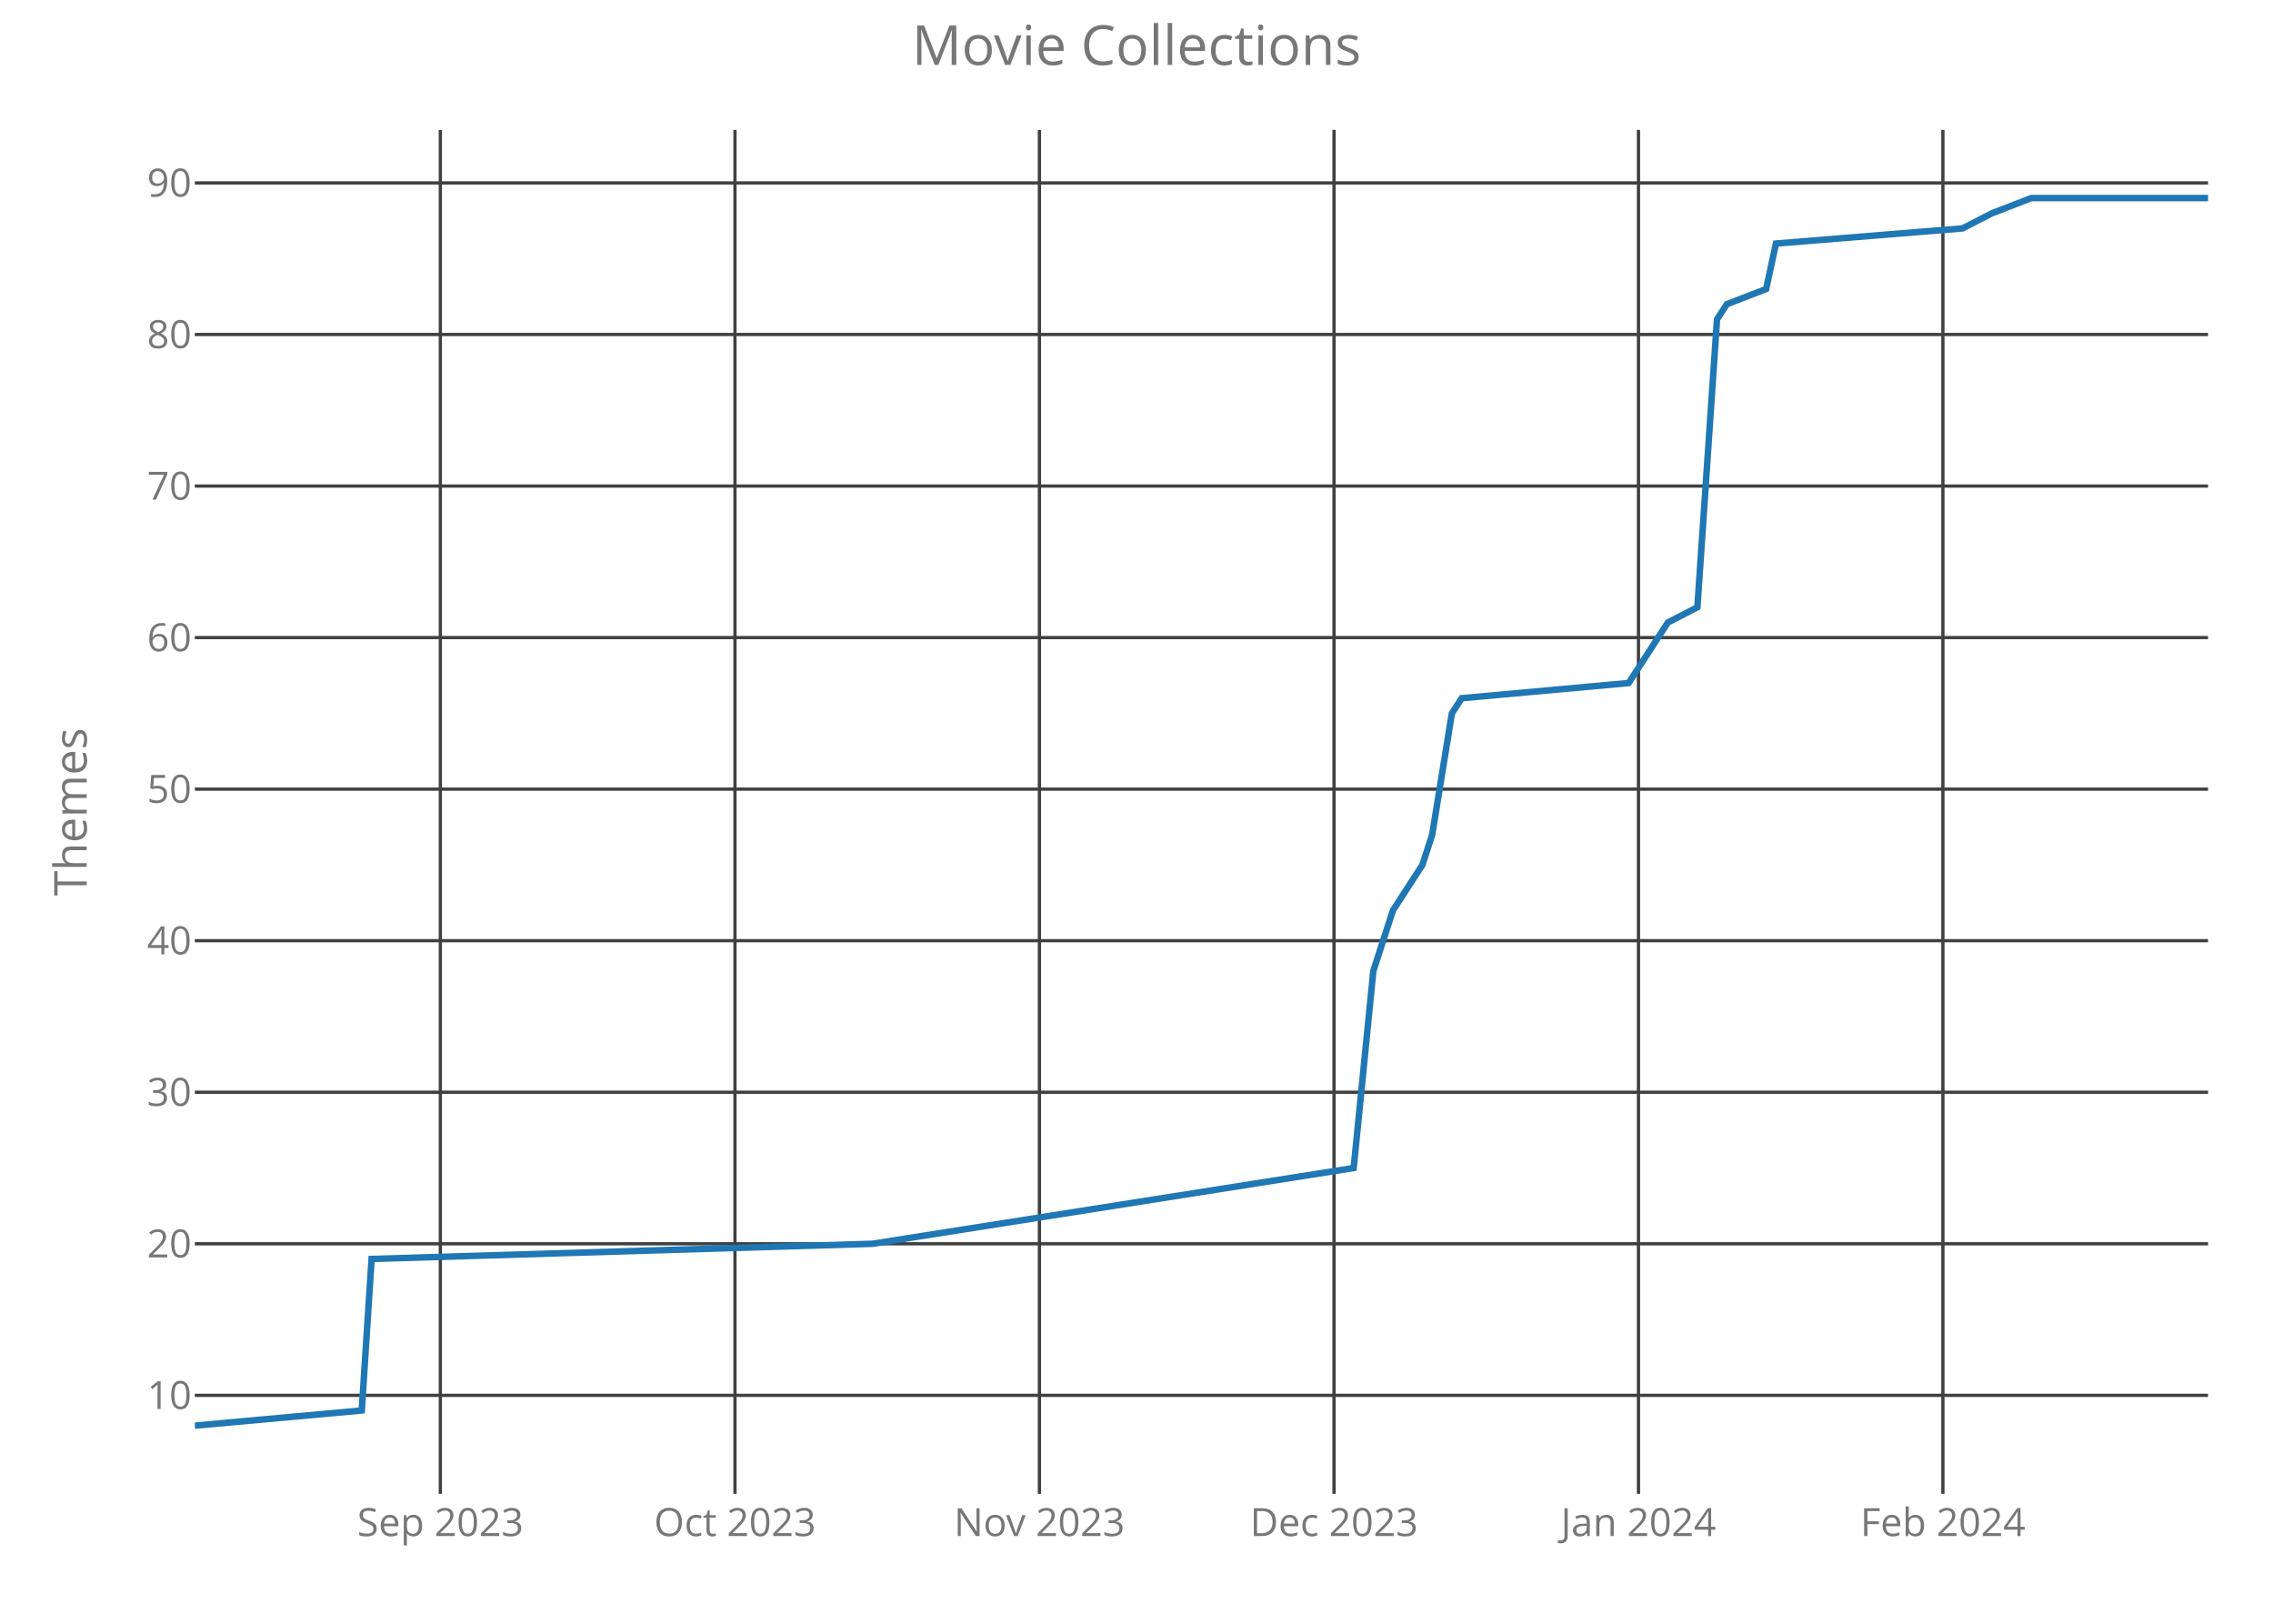
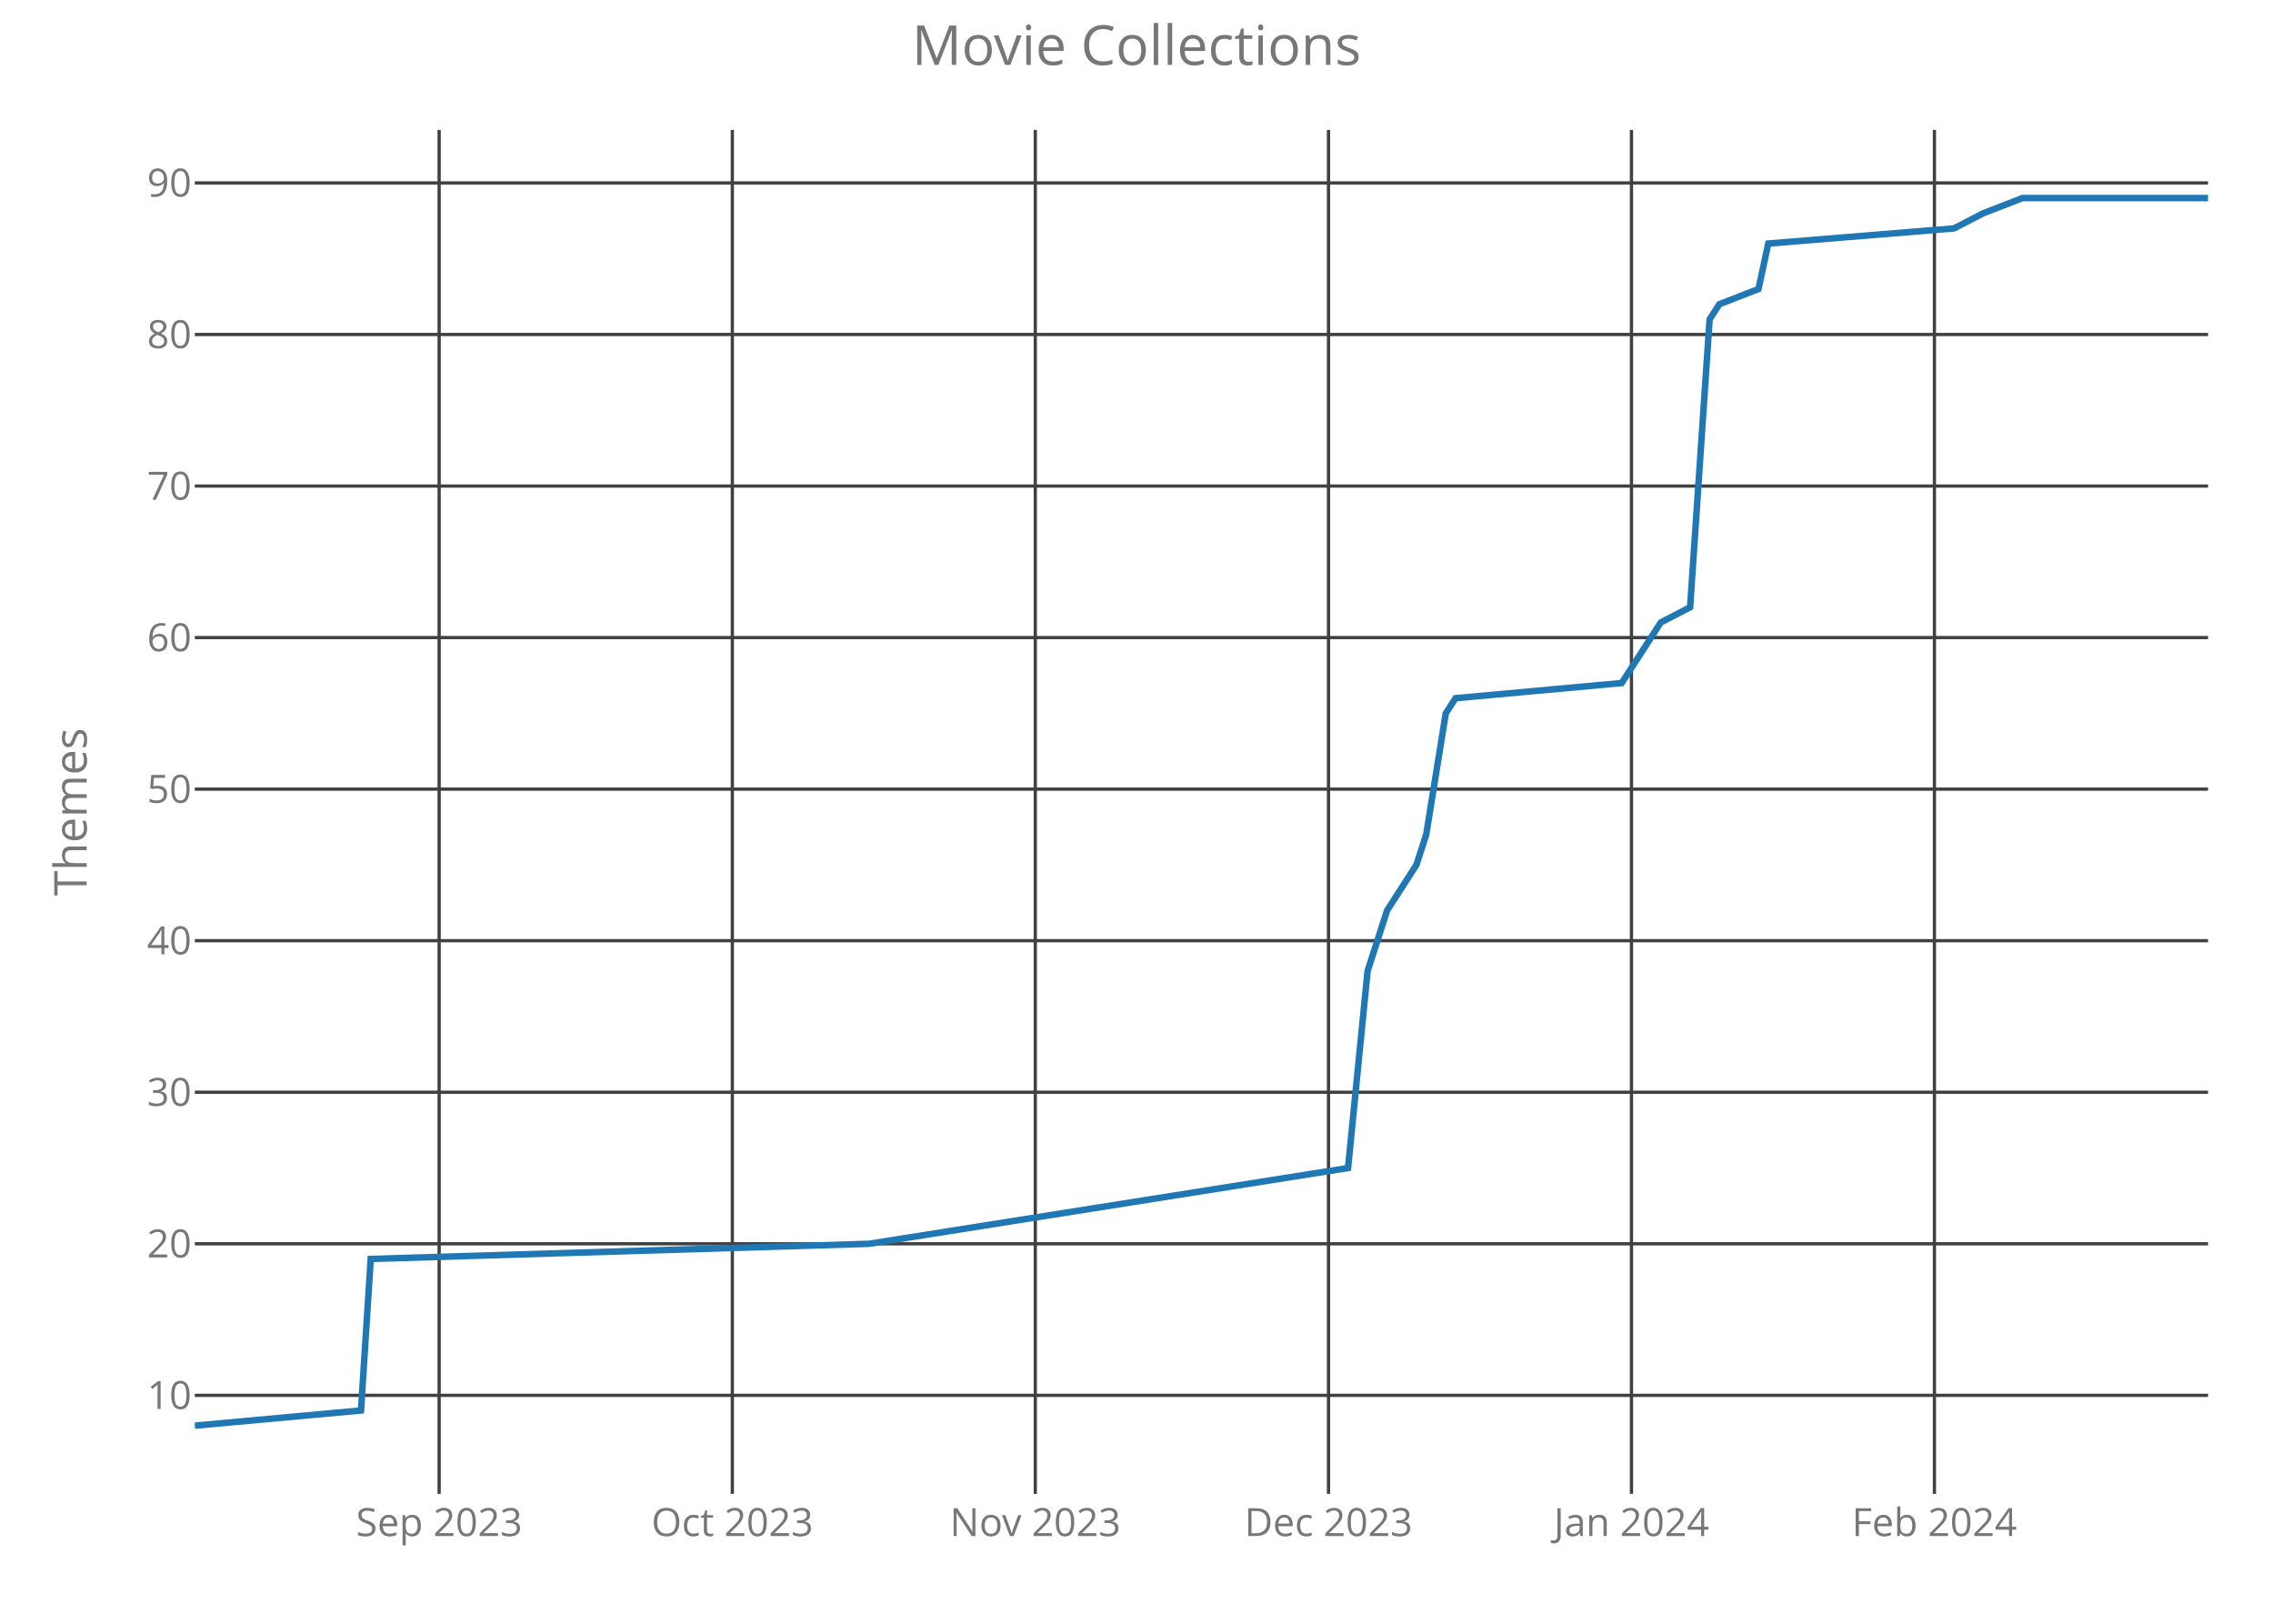
<svg xmlns="http://www.w3.org/2000/svg" class="main-svg" width="700" height="500" style="" viewBox="0 0 700 500">
  <rect x="0" y="0" width="700" height="500" style="fill: rgb(0, 0, 0); fill-opacity: 0;" />
-   <defs id="defs-f6780b">
+   <defs id="defs-af36b8">
    <g class="clips">
-       <clipPath id="clipf6780bxyplot" class="plotclip">
+       <clipPath id="clipaf36b8xyplot" class="plotclip">
        <rect width="620" height="420" />
      </clipPath>
-       <clipPath class="axesclip" id="clipf6780bx">
+       <clipPath class="axesclip" id="clipaf36b8x">
        <rect x="60" y="0" width="620" height="500" />
      </clipPath>
-       <clipPath class="axesclip" id="clipf6780by">
+       <clipPath class="axesclip" id="clipaf36b8y">
        <rect x="0" y="40" width="700" height="420" />
      </clipPath>
-       <clipPath class="axesclip" id="clipf6780bxy">
+       <clipPath class="axesclip" id="clipaf36b8xy">
        <rect x="60" y="40" width="620" height="420" />
      </clipPath>
    </g>
    <g class="gradients" />
  </defs>
  <g class="bglayer">
    <rect class="bg" x="60" y="40" width="620" height="420" style="fill: rgb(0, 0, 0); fill-opacity: 0; stroke-width: 0;" />
  </g>
  <g class="layer-below">
    <g class="imagelayer" />
    <g class="shapelayer" />
  </g>
  <g class="cartesianlayer">
    <g class="subplot xy">
      <g class="layer-subplot">
        <g class="shapelayer" />
        <g class="imagelayer" />
      </g>
      <g class="gridlayer">
        <g class="x">
-           <path class="xgrid crisp" transform="translate(135.61,0)" d="M0,40v420" style="stroke: rgb(64, 64, 64); stroke-opacity: 1; stroke-width: 1px;" />
-           <path class="xgrid crisp" transform="translate(226.34,0)" d="M0,40v420" style="stroke: rgb(64, 64, 64); stroke-opacity: 1; stroke-width: 1px;" />
-           <path class="xgrid crisp" transform="translate(320.1,0)" d="M0,40v420" style="stroke: rgb(64, 64, 64); stroke-opacity: 1; stroke-width: 1px;" />
-           <path class="xgrid crisp" transform="translate(410.83,0)" d="M0,40v420" style="stroke: rgb(64, 64, 64); stroke-opacity: 1; stroke-width: 1px;" />
-           <path class="xgrid crisp" transform="translate(504.59,0)" d="M0,40v420" style="stroke: rgb(64, 64, 64); stroke-opacity: 1; stroke-width: 1px;" />
-           <path class="xgrid crisp" transform="translate(598.34,0)" d="M0,40v420" style="stroke: rgb(64, 64, 64); stroke-opacity: 1; stroke-width: 1px;" />
+           <path class="xgrid crisp" transform="translate(135.24,0)" d="M0,40v420" style="stroke: rgb(64, 64, 64); stroke-opacity: 1; stroke-width: 1px;" />
+           <path class="xgrid crisp" transform="translate(225.53,0)" d="M0,40v420" style="stroke: rgb(64, 64, 64); stroke-opacity: 1; stroke-width: 1px;" />
+           <path class="xgrid crisp" transform="translate(318.83,0)" d="M0,40v420" style="stroke: rgb(64, 64, 64); stroke-opacity: 1; stroke-width: 1px;" />
+           <path class="xgrid crisp" transform="translate(409.13,0)" d="M0,40v420" style="stroke: rgb(64, 64, 64); stroke-opacity: 1; stroke-width: 1px;" />
+           <path class="xgrid crisp" transform="translate(502.43,0)" d="M0,40v420" style="stroke: rgb(64, 64, 64); stroke-opacity: 1; stroke-width: 1px;" />
+           <path class="xgrid crisp" transform="translate(595.73,0)" d="M0,40v420" style="stroke: rgb(64, 64, 64); stroke-opacity: 1; stroke-width: 1px;" />
        </g>
        <g class="y">
          <path class="ygrid crisp" transform="translate(0,429.67)" d="M60,0h620" style="stroke: rgb(64, 64, 64); stroke-opacity: 1; stroke-width: 1px;" />
          <path class="ygrid crisp" transform="translate(0,383)" d="M60,0h620" style="stroke: rgb(64, 64, 64); stroke-opacity: 1; stroke-width: 1px;" />
          <path class="ygrid crisp" transform="translate(0,336.33)" d="M60,0h620" style="stroke: rgb(64, 64, 64); stroke-opacity: 1; stroke-width: 1px;" />
          <path class="ygrid crisp" transform="translate(0,289.67)" d="M60,0h620" style="stroke: rgb(64, 64, 64); stroke-opacity: 1; stroke-width: 1px;" />
          <path class="ygrid crisp" transform="translate(0,243)" d="M60,0h620" style="stroke: rgb(64, 64, 64); stroke-opacity: 1; stroke-width: 1px;" />
          <path class="ygrid crisp" transform="translate(0,196.33)" d="M60,0h620" style="stroke: rgb(64, 64, 64); stroke-opacity: 1; stroke-width: 1px;" />
          <path class="ygrid crisp" transform="translate(0,149.67)" d="M60,0h620" style="stroke: rgb(64, 64, 64); stroke-opacity: 1; stroke-width: 1px;" />
          <path class="ygrid crisp" transform="translate(0,103)" d="M60,0h620" style="stroke: rgb(64, 64, 64); stroke-opacity: 1; stroke-width: 1px;" />
          <path class="ygrid crisp" transform="translate(0,56.33)" d="M60,0h620" style="stroke: rgb(64, 64, 64); stroke-opacity: 1; stroke-width: 1px;" />
        </g>
      </g>
      <g class="zerolinelayer" />
      <path class="xlines-below crisp" d="M0,0" style="fill: none;" />
      <path class="ylines-below crisp" d="M0,0" style="fill: none;" />
      <g class="overlines-below" />
      <g class="xaxislayer-below">
        <g class="xtick">
-           <text text-anchor="middle" x="0" y="473" transform="translate(135.61,0)" style="font-family: 'Open Sans'; font-size: 12px; fill: rgb(119, 119, 119); fill-opacity: 1; white-space: pre;">Sep 2023</text>
+           <text text-anchor="middle" x="0" y="473" transform="translate(135.24,0)" style="font-family: 'Open Sans'; font-size: 12px; fill: rgb(119, 119, 119); fill-opacity: 1; white-space: pre;">Sep 2023</text>
        </g>
        <g class="xtick">
-           <text text-anchor="middle" x="0" y="473" transform="translate(226.34,0)" style="font-family: 'Open Sans'; font-size: 12px; fill: rgb(119, 119, 119); fill-opacity: 1; white-space: pre;">Oct 2023</text>
+           <text text-anchor="middle" x="0" y="473" transform="translate(225.53,0)" style="font-family: 'Open Sans'; font-size: 12px; fill: rgb(119, 119, 119); fill-opacity: 1; white-space: pre;">Oct 2023</text>
        </g>
        <g class="xtick">
-           <text text-anchor="middle" x="0" y="473" transform="translate(320.1,0)" style="font-family: 'Open Sans'; font-size: 12px; fill: rgb(119, 119, 119); fill-opacity: 1; white-space: pre;">Nov 2023</text>
+           <text text-anchor="middle" x="0" y="473" transform="translate(318.83,0)" style="font-family: 'Open Sans'; font-size: 12px; fill: rgb(119, 119, 119); fill-opacity: 1; white-space: pre;">Nov 2023</text>
        </g>
        <g class="xtick">
-           <text text-anchor="middle" x="0" y="473" transform="translate(410.83,0)" style="font-family: 'Open Sans'; font-size: 12px; fill: rgb(119, 119, 119); fill-opacity: 1; white-space: pre;">Dec 2023</text>
+           <text text-anchor="middle" x="0" y="473" transform="translate(409.13,0)" style="font-family: 'Open Sans'; font-size: 12px; fill: rgb(119, 119, 119); fill-opacity: 1; white-space: pre;">Dec 2023</text>
        </g>
        <g class="xtick">
-           <text text-anchor="middle" x="0" y="473" transform="translate(504.59,0)" style="font-family: 'Open Sans'; font-size: 12px; fill: rgb(119, 119, 119); fill-opacity: 1; white-space: pre;">Jan 2024</text>
+           <text text-anchor="middle" x="0" y="473" transform="translate(502.43,0)" style="font-family: 'Open Sans'; font-size: 12px; fill: rgb(119, 119, 119); fill-opacity: 1; white-space: pre;">Jan 2024</text>
        </g>
        <g class="xtick">
-           <text text-anchor="middle" x="0" y="473" transform="translate(598.34,0)" style="font-family: 'Open Sans'; font-size: 12px; fill: rgb(119, 119, 119); fill-opacity: 1; white-space: pre;">Feb 2024</text>
+           <text text-anchor="middle" x="0" y="473" transform="translate(595.73,0)" style="font-family: 'Open Sans'; font-size: 12px; fill: rgb(119, 119, 119); fill-opacity: 1; white-space: pre;">Feb 2024</text>
        </g>
      </g>
      <g class="yaxislayer-below">
        <g class="ytick">
          <text text-anchor="end" x="59" y="4.2" transform="translate(0,429.67)" style="font-family: 'Open Sans'; font-size: 12px; fill: rgb(119, 119, 119); fill-opacity: 1; white-space: pre;">10</text>
        </g>
        <g class="ytick">
          <text text-anchor="end" x="59" y="4.2" transform="translate(0,383)" style="font-family: 'Open Sans'; font-size: 12px; fill: rgb(119, 119, 119); fill-opacity: 1; white-space: pre;">20</text>
        </g>
        <g class="ytick">
          <text text-anchor="end" x="59" y="4.2" transform="translate(0,336.33)" style="font-family: 'Open Sans'; font-size: 12px; fill: rgb(119, 119, 119); fill-opacity: 1; white-space: pre;">30</text>
        </g>
        <g class="ytick">
          <text text-anchor="end" x="59" y="4.2" transform="translate(0,289.67)" style="font-family: 'Open Sans'; font-size: 12px; fill: rgb(119, 119, 119); fill-opacity: 1; white-space: pre;">40</text>
        </g>
        <g class="ytick">
          <text text-anchor="end" x="59" y="4.2" transform="translate(0,243)" style="font-family: 'Open Sans'; font-size: 12px; fill: rgb(119, 119, 119); fill-opacity: 1; white-space: pre;">50</text>
        </g>
        <g class="ytick">
          <text text-anchor="end" x="59" y="4.2" transform="translate(0,196.33)" style="font-family: 'Open Sans'; font-size: 12px; fill: rgb(119, 119, 119); fill-opacity: 1; white-space: pre;">60</text>
        </g>
        <g class="ytick">
          <text text-anchor="end" x="59" y="4.2" transform="translate(0,149.67)" style="font-family: 'Open Sans'; font-size: 12px; fill: rgb(119, 119, 119); fill-opacity: 1; white-space: pre;">70</text>
        </g>
        <g class="ytick">
          <text text-anchor="end" x="59" y="4.2" transform="translate(0,103)" style="font-family: 'Open Sans'; font-size: 12px; fill: rgb(119, 119, 119); fill-opacity: 1; white-space: pre;">80</text>
        </g>
        <g class="ytick">
          <text text-anchor="end" x="59" y="4.2" transform="translate(0,56.33)" style="font-family: 'Open Sans'; font-size: 12px; fill: rgb(119, 119, 119); fill-opacity: 1; white-space: pre;">90</text>
        </g>
      </g>
      <g class="overaxes-below" />
-       <g class="plot" transform="translate(60,40)" clip-path="url('#clipf6780bxyplot')">
+       <g class="plot" transform="translate(60,40)" clip-path="url('#clipaf36b8xyplot')">
        <g class="scatterlayer mlayer">
-           <g class="trace scatter traceb8ce84" style="stroke-miterlimit: 2; opacity: 1;">
+           <g class="trace scatter traced95d1b" style="stroke-miterlimit: 2; opacity: 1;">
            <g class="fills" />
            <g class="errorbars" />
            <g class="lines">
-               <path class="js-line" d="M0,399L51.41,394.33L54.44,347.67L208.68,343L356.88,319.67L362.93,259L368.98,240.33L378.05,226.33L381.07,217L387.12,179.67L390.15,175L441.56,170.33L450.63,156.33L453.66,151.67L462.73,147L468.78,58.33L471.8,53.67L483.9,49L486.93,35L544.39,30.33L553.46,25.67L565.56,21L620,21" style="vector-effect: non-scaling-stroke; fill: none; stroke: rgb(31, 119, 180); stroke-opacity: 1; stroke-width: 2px; opacity: 1;" />
+               <path class="js-line" d="M0,399L51.17,394.33L54.17,347.67L207.67,343L355.15,319.67L361.17,259L367.18,240.33L376.21,226.33L379.22,217L385.24,179.67L388.25,175L439.42,170.33L448.45,156.33L451.46,151.67L460.49,147L466.5,58.33L469.51,53.67L481.55,49L484.56,35L541.75,30.33L550.78,25.67L562.82,21L620,21" style="vector-effect: non-scaling-stroke; fill: none; stroke: rgb(31, 119, 180); stroke-opacity: 1; stroke-width: 2px; opacity: 1;" />
            </g>
            <g class="points" />
            <g class="text" />
          </g>
        </g>
      </g>
      <g class="overplot" />
      <path class="xlines-above" />
      <path class="ylines-above" />
      <g class="overlines-above" />
      <g class="xaxislayer-above" />
      <g class="yaxislayer-above" />
      <g class="overaxes-above" />
    </g>
  </g>
  <g class="polarlayer" />
  <g class="ternarylayer" />
  <g class="geolayer" />
  <g class="funnelarealayer" />
  <g class="pielayer" />
  <g class="treemaplayer" />
  <g class="sunburstlayer" />
  <g class="glimages" />
-   <defs id="topdefs-f6780b">
+   <defs id="topdefs-af36b8">
    <g class="clips" />
  </defs>
  <g class="layer-above">
    <g class="imagelayer" />
    <g class="shapelayer" />
  </g>
  <g class="infolayer">
    <g class="g-gtitle">
      <text class="gtitle" x="350" y="20" text-anchor="middle" dy="0em" style="font-family: 'Open Sans'; font-size: 17px; fill: rgb(119, 119, 119); opacity: 1; font-weight: normal; white-space: pre;">Movie Collections</text>
    </g>
    <g class="g-xtitle" />
    <g class="g-ytitle">
      <text class="ytitle" transform="rotate(-90,26.7,250)" x="26.7" y="250" text-anchor="middle" style="font-family: 'Open Sans'; font-size: 14px; fill: rgb(119, 119, 119); opacity: 1; font-weight: normal; white-space: pre;">Themes</text>
    </g>
  </g>
</svg>
